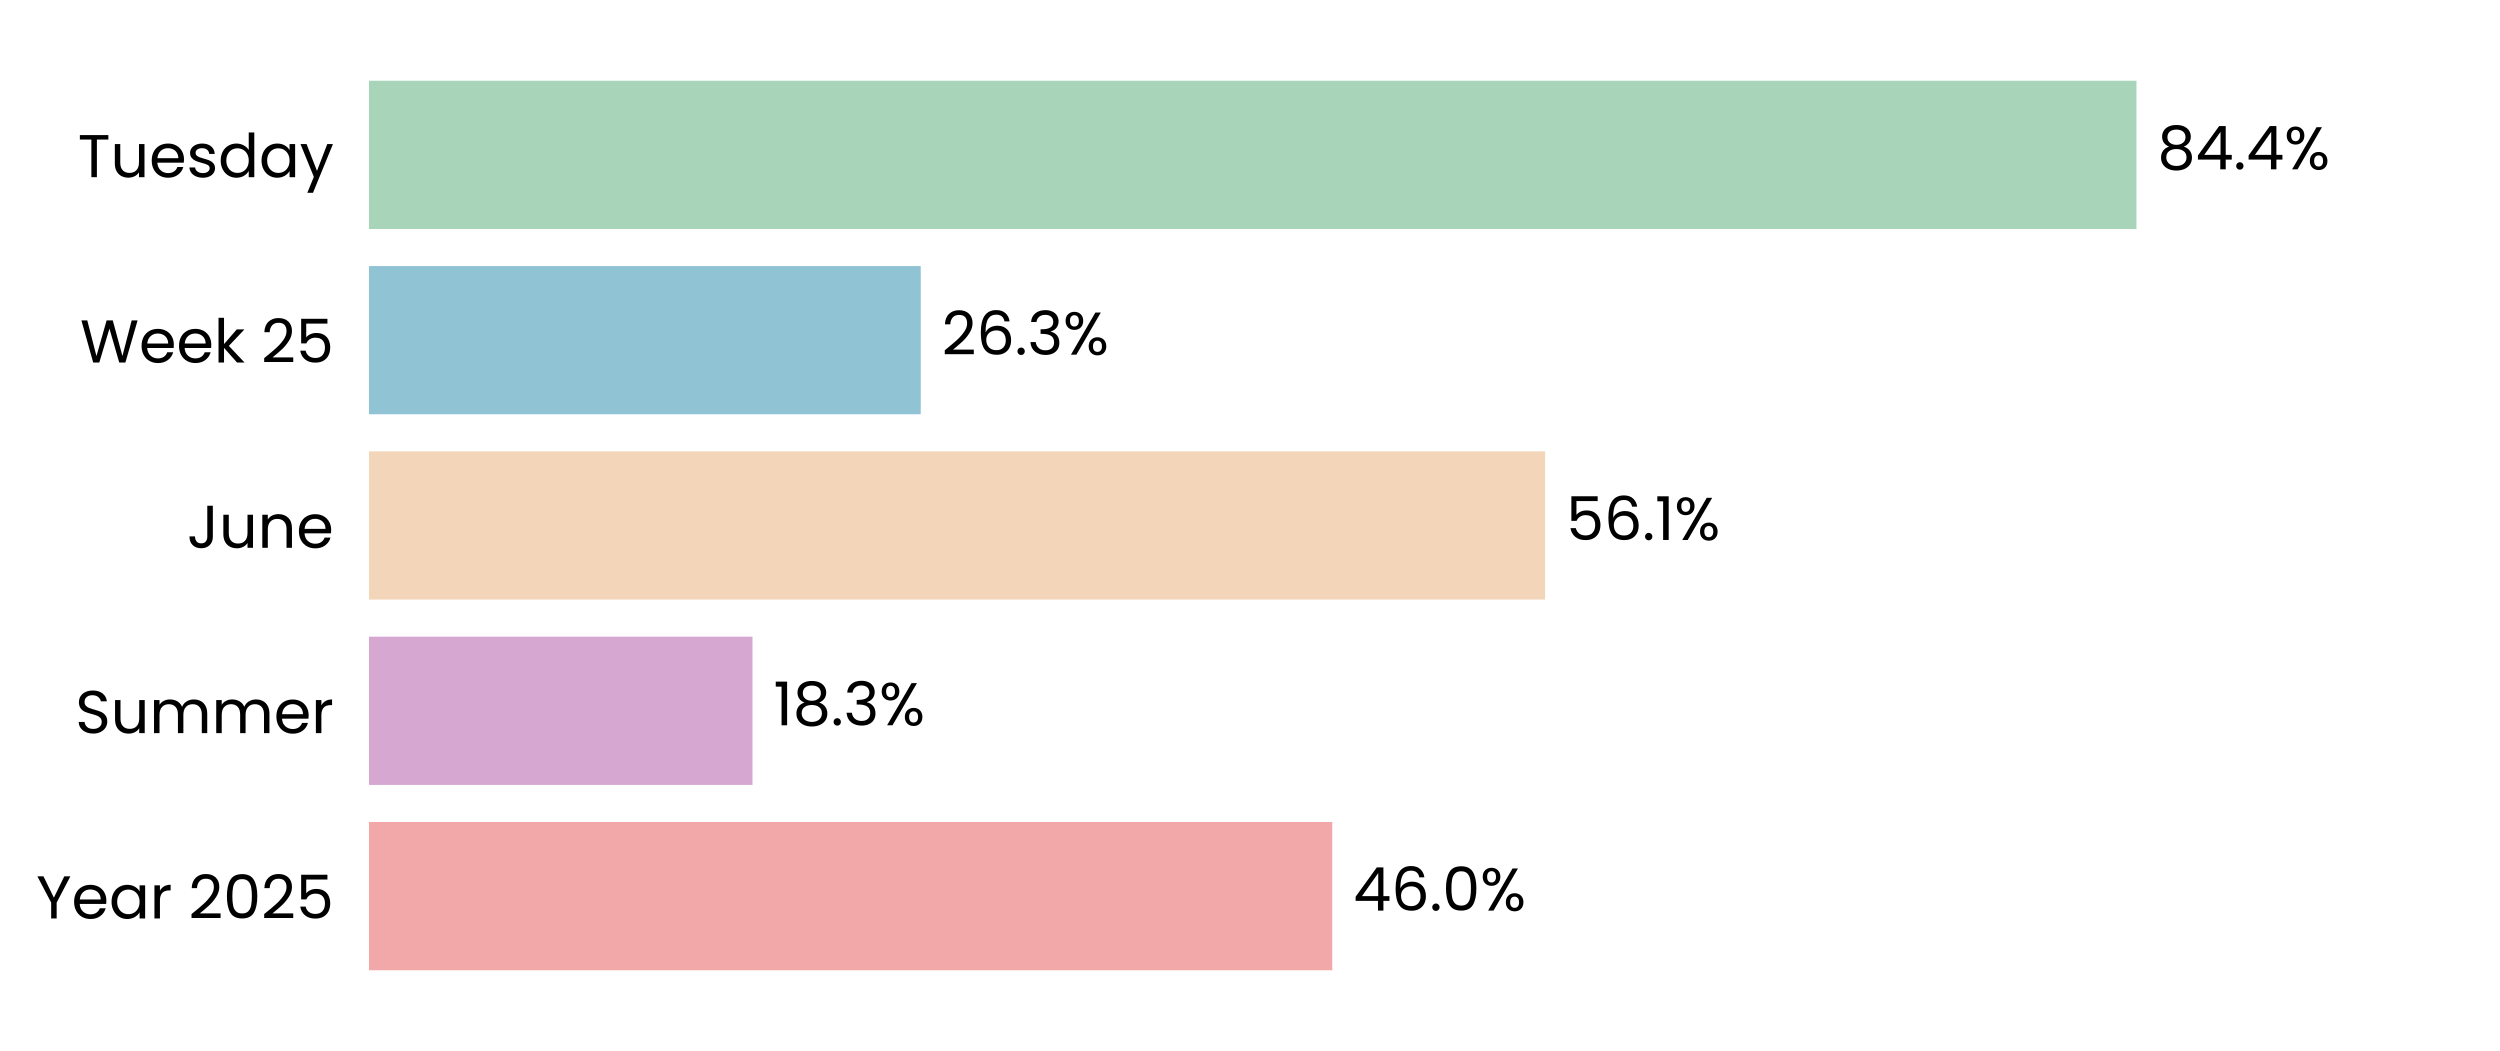
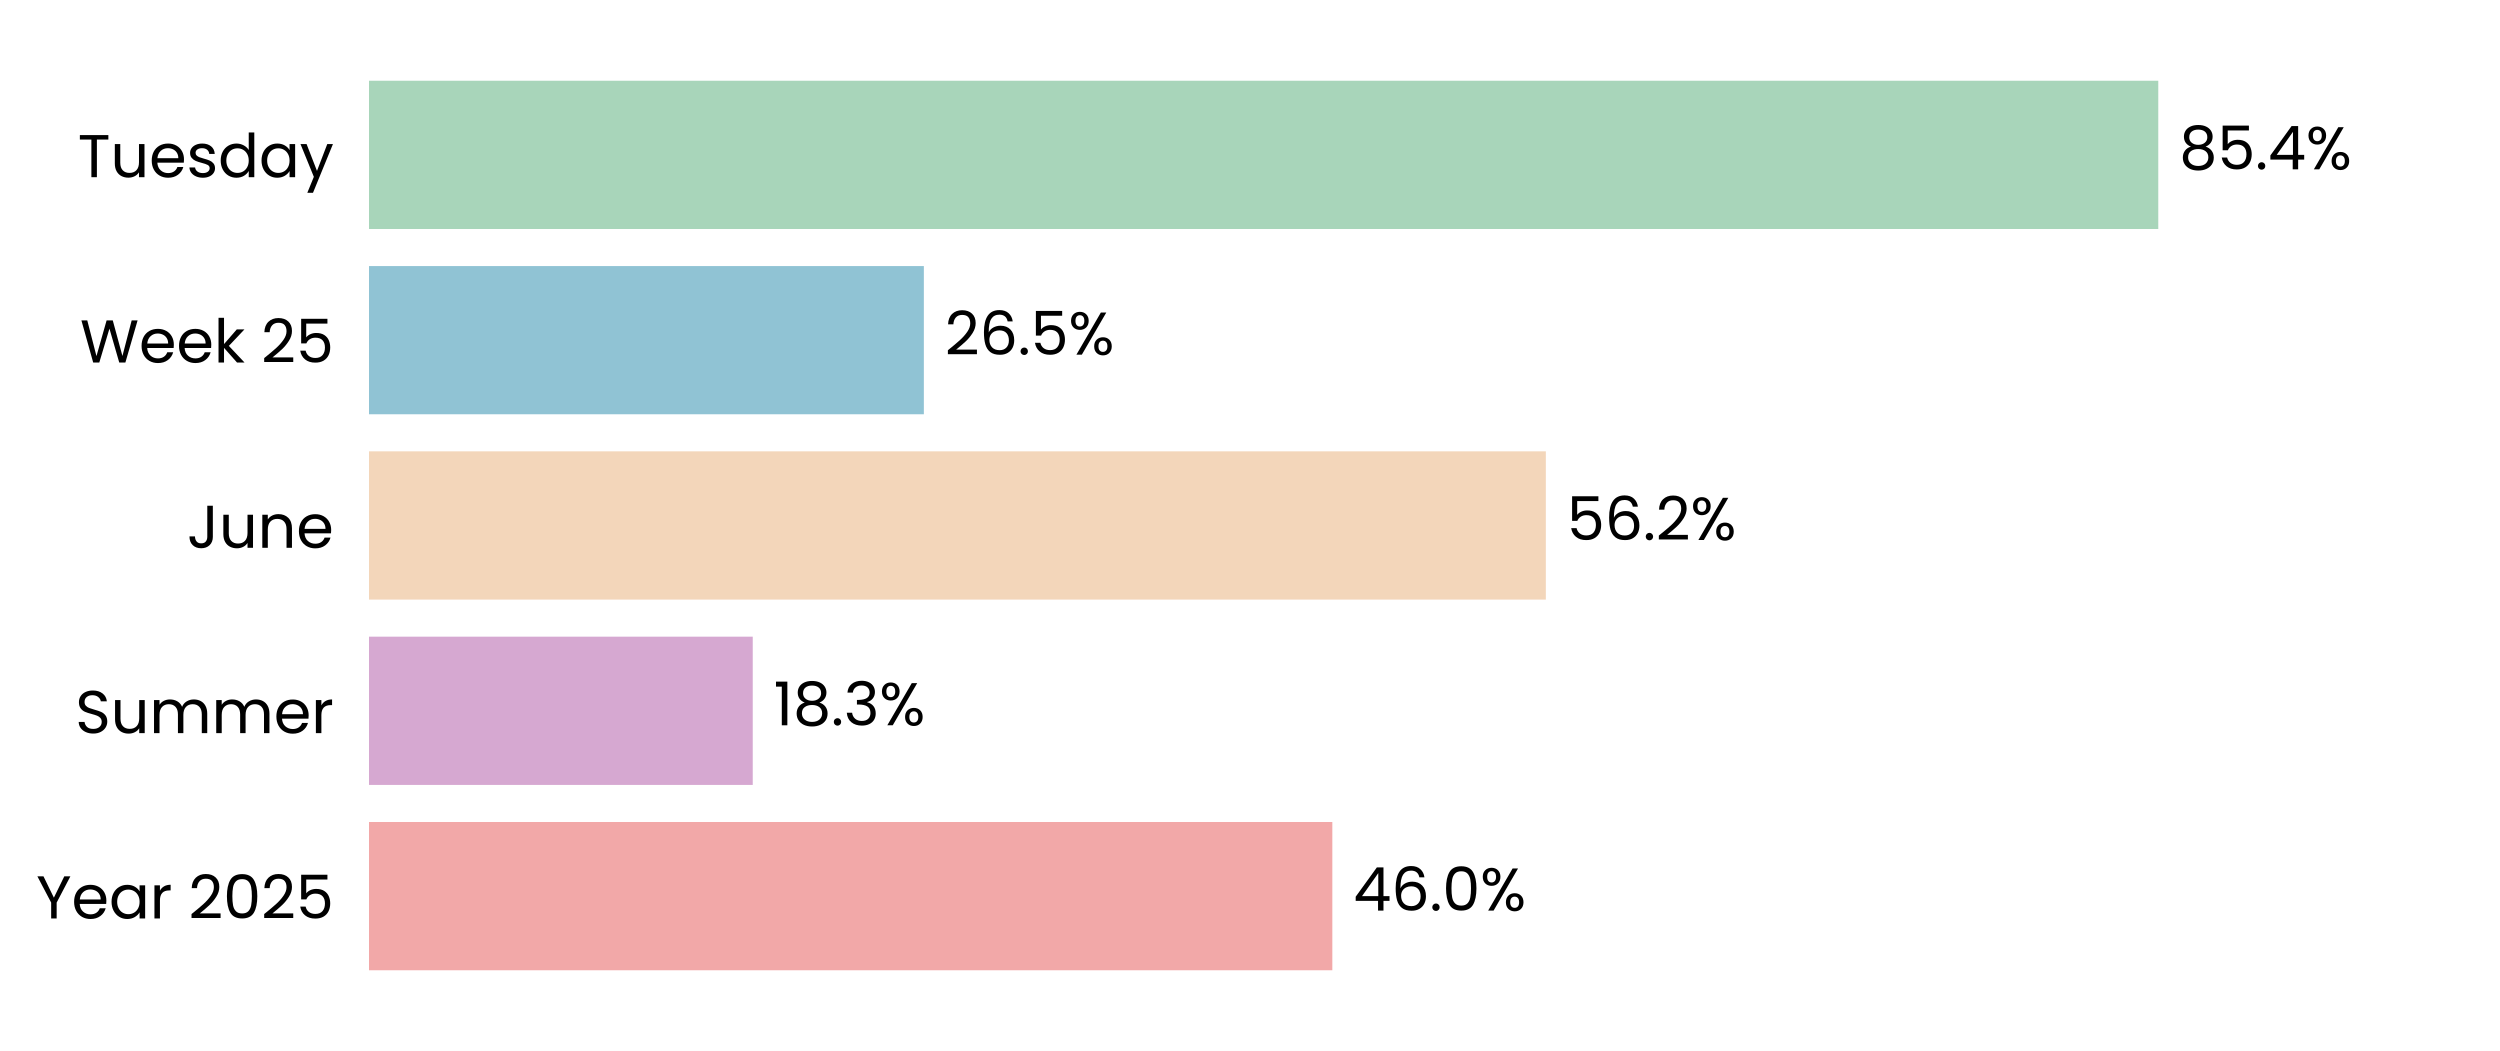
<svg xmlns="http://www.w3.org/2000/svg" xmlns:xlink="http://www.w3.org/1999/xlink" width="496.691pt" height="208.8pt" viewBox="0 0 496.691 208.8" version="1.1">
  <defs>
    <style type="text/css">*{stroke-linejoin: round; stroke-linecap: butt}</style>
  </defs>
  <g id="figure_1">
    <g id="patch_1">
      <path d="M 0 208.8  L 496.691 208.8  L 496.691 0  L 0 0  z " style="fill: #ffffff" />
    </g>
    <g id="axes_1">
      <g id="patch_2">
        <path d="M 73.311 201.6  L 489.491 201.6  L 489.491 7.2  L 73.311 7.2  z " style="fill: #ffffff" />
      </g>
      <g id="patch_3">
-         <path d="M 73.311 192.764  L 264.69 192.764  L 264.69 163.309  L 73.311 163.309  z " clip-path="url(#pdd6e743d15)" style="fill: #f2a8a8" />
+         <path d="M 73.311 192.764  L 264.702 192.764  L 264.702 163.309  L 73.311 163.309  z " clip-path="url(#pf65b9b3427)" style="fill: #f2a8a8" />
      </g>
      <g id="patch_4">
-         <path d="M 73.311 155.945  L 149.507 155.945  L 149.507 126.491  L 73.311 126.491  z " clip-path="url(#pdd6e743d15)" style="fill: #d6a8d1" />
+         <path d="M 73.311 155.945  L 149.554 155.945  L 149.554 126.491  L 73.311 126.491  z " clip-path="url(#pf65b9b3427)" style="fill: #d6a8d1" />
      </g>
      <g id="patch_5">
-         <path d="M 73.311 119.127  L 306.979 119.127  L 306.979 89.673  L 73.311 89.673  z " clip-path="url(#pdd6e743d15)" style="fill: #f3d6ba" />
+         <path d="M 73.311 119.127  L 307.123 119.127  L 307.123 89.673  L 73.311 89.673  z " clip-path="url(#pf65b9b3427)" style="fill: #f3d6ba" />
      </g>
      <g id="patch_6">
-         <path d="M 73.311 82.309  L 182.93 82.309  L 182.93 52.855  L 73.311 52.855  z " clip-path="url(#pdd6e743d15)" style="fill: #90c3d4" />
+         <path d="M 73.311 82.309  L 183.549 82.309  L 183.549 52.855  L 73.311 52.855  z " clip-path="url(#pf65b9b3427)" style="fill: #90c3d4" />
      </g>
      <g id="patch_7">
-         <path d="M 73.311 45.491  L 424.463 45.491  L 424.463 16.036  L 73.311 16.036  z " clip-path="url(#pdd6e743d15)" style="fill: #a8d5ba" />
+         <path d="M 73.311 45.491  L 428.798 45.491  L 428.798 16.036  L 73.311 16.036  z " clip-path="url(#pf65b9b3427)" style="fill: #a8d5ba" />
      </g>
      <g id="matplotlib.axis_1">
        <g id="ytick_1">
          <g id="text_1">
            <g transform="translate(7.2 182.4764) scale(0.12 -0.12)">
              <defs>
                <path id="Poppins-Regular-59" d="M 3616 4461  L 2163 1683  L 2163 0  L 1581 0  L 1581 1683  L 122 4461  L 768 4461  L 1869 2202  L 2970 4461  L 3616 4461  z " transform="scale(0.015625)" />
                <path id="Poppins-Regular-65" d="M 3693 1888  Q 3693 1722 3674 1536  L 870 1536  Q 902 1018 1225 726  Q 1549 435 2010 435  Q 2387 435 2640 611  Q 2893 787 2995 1082  L 3622 1082  Q 3482 576 3059 259  Q 2637 -58 2010 -58  Q 1510 -58 1116 166  Q 723 390 499 803  Q 275 1216 275 1760  Q 275 2304 492 2713  Q 710 3123 1104 3344  Q 1498 3565 2010 3565  Q 2509 3565 2893 3347  Q 3277 3130 3485 2749  Q 3693 2368 3693 1888  z M 3091 2010  Q 3091 2342 2944 2582  Q 2797 2822 2544 2947  Q 2291 3072 1984 3072  Q 1542 3072 1232 2790  Q 922 2509 877 2010  L 3091 2010  z " transform="scale(0.015625)" />
                <path id="Poppins-Regular-61" d="M 275 1766  Q 275 2304 492 2710  Q 710 3117 1091 3341  Q 1472 3565 1939 3565  Q 2400 3565 2739 3366  Q 3078 3168 3245 2867  L 3245 3507  L 3834 3507  L 3834 0  L 3245 0  L 3245 653  Q 3072 346 2729 144  Q 2387 -58 1933 -58  Q 1466 -58 1088 172  Q 710 403 492 819  Q 275 1235 275 1766  z M 3245 1760  Q 3245 2157 3085 2451  Q 2925 2746 2653 2902  Q 2381 3059 2054 3059  Q 1728 3059 1459 2905  Q 1190 2752 1030 2457  Q 870 2163 870 1766  Q 870 1363 1030 1065  Q 1190 768 1459 611  Q 1728 454 2054 454  Q 2381 454 2653 611  Q 2925 768 3085 1065  Q 3245 1363 3245 1760  z " transform="scale(0.015625)" />
                <path id="Poppins-Regular-72" d="M 1075 2938  Q 1229 3238 1513 3404  Q 1798 3571 2208 3571  L 2208 2970  L 2054 2970  Q 1075 2970 1075 1907  L 1075 0  L 493 0  L 493 3507  L 1075 3507  L 1075 2938  z " transform="scale(0.015625)" />
                <path id="Poppins-Regular-20" transform="scale(0.015625)" />
                <path id="Poppins-Regular-32" d="M 326 467  Q 1139 1120 1600 1539  Q 2061 1958 2377 2416  Q 2694 2874 2694 3315  Q 2694 3731 2492 3971  Q 2291 4211 1843 4211  Q 1408 4211 1168 3939  Q 928 3667 909 3213  L 346 3213  Q 371 3930 780 4320  Q 1190 4710 1837 4710  Q 2496 4710 2883 4345  Q 3270 3981 3270 3341  Q 3270 2810 2953 2307  Q 2637 1805 2233 1424  Q 1830 1043 1203 538  L 3405 538  L 3405 51  L 326 51  L 326 467  z " transform="scale(0.015625)" />
                <path id="Poppins-Regular-30" d="M 397 2362  Q 397 3462 755 4080  Q 1114 4698 2010 4698  Q 2899 4698 3257 4080  Q 3616 3462 3616 2362  Q 3616 1242 3257 621  Q 2899 0 2010 0  Q 1114 0 755 621  Q 397 1242 397 2362  z M 3040 2362  Q 3040 2918 2966 3305  Q 2893 3693 2665 3929  Q 2438 4166 2010 4166  Q 1574 4166 1347 3929  Q 1120 3693 1046 3305  Q 973 2918 973 2362  Q 973 1786 1046 1395  Q 1120 1005 1347 768  Q 1574 531 2010 531  Q 2438 531 2665 768  Q 2893 1005 2966 1395  Q 3040 1786 3040 2362  z " transform="scale(0.015625)" />
                <path id="Poppins-Regular-35" d="M 3347 4122  L 1101 4122  L 1101 2662  Q 1248 2867 1536 2998  Q 1824 3130 2157 3130  Q 2688 3130 3021 2909  Q 3354 2688 3498 2339  Q 3642 1990 3642 1600  Q 3642 1139 3469 774  Q 3296 410 2941 198  Q 2586 -13 2061 -13  Q 1389 -13 973 332  Q 557 678 467 1254  L 1037 1254  Q 1120 890 1389 685  Q 1658 480 2067 480  Q 2573 480 2829 784  Q 3085 1088 3085 1587  Q 3085 2086 2829 2358  Q 2573 2630 2074 2630  Q 1734 2630 1481 2467  Q 1229 2304 1114 2022  L 563 2022  L 563 4634  L 3347 4634  L 3347 4122  z " transform="scale(0.015625)" />
              </defs>
              <use xlink:href="#Poppins-Regular-59" />
              <use xlink:href="#Poppins-Regular-65" transform="translate(58.39999 0)" />
              <use xlink:href="#Poppins-Regular-61" transform="translate(120.4 0)" />
              <use xlink:href="#Poppins-Regular-72" transform="translate(188 0)" />
              <use xlink:href="#Poppins-Regular-20" transform="translate(225.3 0)" />
              <use xlink:href="#Poppins-Regular-32" transform="translate(252 0)" />
              <use xlink:href="#Poppins-Regular-30" transform="translate(309.4999 0)" />
              <use xlink:href="#Poppins-Regular-32" transform="translate(372.2999 0)" />
              <use xlink:href="#Poppins-Regular-35" transform="translate(429.7999 0)" />
            </g>
          </g>
        </g>
        <g id="ytick_2">
          <g id="text_2">
            <g transform="translate(14.95125 145.6582) scale(0.12 -0.12)">
              <defs>
                <path id="Poppins-Regular-53" d="M 1907 -45  Q 1466 -45 1117 112  Q 768 269 569 547  Q 371 826 365 1190  L 986 1190  Q 1018 877 1245 662  Q 1472 448 1907 448  Q 2323 448 2563 656  Q 2803 864 2803 1190  Q 2803 1446 2662 1606  Q 2522 1766 2310 1849  Q 2099 1933 1741 2029  Q 1299 2144 1033 2259  Q 768 2374 579 2620  Q 390 2867 390 3283  Q 390 3648 576 3929  Q 762 4211 1098 4364  Q 1434 4518 1869 4518  Q 2496 4518 2896 4204  Q 3296 3891 3347 3373  L 2707 3373  Q 2675 3629 2438 3824  Q 2202 4019 1811 4019  Q 1446 4019 1216 3830  Q 986 3642 986 3302  Q 986 3059 1123 2905  Q 1261 2752 1462 2672  Q 1664 2592 2029 2490  Q 2470 2368 2739 2249  Q 3008 2131 3200 1884  Q 3392 1638 3392 1216  Q 3392 890 3219 602  Q 3046 314 2707 134  Q 2368 -45 1907 -45  z " transform="scale(0.015625)" />
                <path id="Poppins-Regular-75" d="M 3603 3507  L 3603 0  L 3021 0  L 3021 518  Q 2854 250 2556 99  Q 2259 -51 1901 -51  Q 1491 -51 1164 118  Q 838 288 649 627  Q 461 966 461 1453  L 461 3507  L 1037 3507  L 1037 1530  Q 1037 1011 1299 732  Q 1562 454 2016 454  Q 2483 454 2752 742  Q 3021 1030 3021 1581  L 3021 3507  L 3603 3507  z " transform="scale(0.015625)" />
                <path id="Poppins-Regular-6d" d="M 4710 3571  Q 5120 3571 5440 3401  Q 5760 3232 5945 2893  Q 6131 2554 6131 2067  L 6131 0  L 5555 0  L 5555 1984  Q 5555 2509 5296 2787  Q 5037 3066 4595 3066  Q 4141 3066 3872 2774  Q 3603 2483 3603 1933  L 3603 0  L 3027 0  L 3027 1984  Q 3027 2509 2768 2787  Q 2509 3066 2067 3066  Q 1613 3066 1344 2774  Q 1075 2483 1075 1933  L 1075 0  L 493 0  L 493 3507  L 1075 3507  L 1075 3002  Q 1248 3277 1539 3424  Q 1830 3571 2182 3571  Q 2624 3571 2963 3372  Q 3302 3174 3469 2790  Q 3616 3162 3955 3366  Q 4294 3571 4710 3571  z " transform="scale(0.015625)" />
              </defs>
              <use xlink:href="#Poppins-Regular-53" />
              <use xlink:href="#Poppins-Regular-75" transform="translate(58.7 0)" />
              <use xlink:href="#Poppins-Regular-6d" transform="translate(122.7 0)" />
              <use xlink:href="#Poppins-Regular-6d" transform="translate(225.7 0)" />
              <use xlink:href="#Poppins-Regular-65" transform="translate(328.7 0)" />
              <use xlink:href="#Poppins-Regular-72" transform="translate(390.6999 0)" />
            </g>
          </g>
        </g>
        <g id="ytick_3">
          <g id="text_3">
            <g transform="translate(37.15125 108.84) scale(0.12 -0.12)">
              <defs>
                <path id="Poppins-Regular-4a" d="M 2739 4461  L 2739 1165  Q 2739 614 2400 284  Q 2061 -45 1504 -45  Q 941 -45 601 291  Q 262 627 262 1210  L 845 1210  Q 851 883 1014 678  Q 1178 474 1504 474  Q 1830 474 1990 669  Q 2150 864 2150 1165  L 2150 4461  L 2739 4461  z " transform="scale(0.015625)" />
                <path id="Poppins-Regular-6e" d="M 2202 3571  Q 2842 3571 3238 3184  Q 3635 2797 3635 2067  L 3635 0  L 3059 0  L 3059 1984  Q 3059 2509 2796 2787  Q 2534 3066 2080 3066  Q 1619 3066 1347 2778  Q 1075 2490 1075 1939  L 1075 0  L 493 0  L 493 3507  L 1075 3507  L 1075 3008  Q 1248 3277 1545 3424  Q 1843 3571 2202 3571  z " transform="scale(0.015625)" />
              </defs>
              <use xlink:href="#Poppins-Regular-4a" />
              <use xlink:href="#Poppins-Regular-75" transform="translate(52.99999 0)" />
              <use xlink:href="#Poppins-Regular-6e" transform="translate(117 0)" />
              <use xlink:href="#Poppins-Regular-65" transform="translate(181 0)" />
            </g>
          </g>
        </g>
        <g id="ytick_4">
          <g id="text_4">
            <g transform="translate(15.9 72.02182) scale(0.12 -0.12)">
              <defs>
                <path id="Poppins-Regular-57" d="M 6099 4461  L 4806 0  L 4154 0  L 3117 3590  L 2042 0  L 1395 -6  L 147 4461  L 768 4461  L 1741 678  L 2816 4461  L 3469 4461  L 4493 691  L 5472 4461  L 6099 4461  z " transform="scale(0.015625)" />
                <path id="Poppins-Regular-6b" d="M 2451 0  L 1075 1549  L 1075 0  L 493 0  L 493 4736  L 1075 4736  L 1075 1952  L 2426 3507  L 3238 3507  L 1587 1760  L 3245 0  L 2451 0  z " transform="scale(0.015625)" />
              </defs>
              <use xlink:href="#Poppins-Regular-57" />
              <use xlink:href="#Poppins-Regular-65" transform="translate(97.59999 0)" />
              <use xlink:href="#Poppins-Regular-65" transform="translate(159.6 0)" />
              <use xlink:href="#Poppins-Regular-6b" transform="translate(221.6 0)" />
              <use xlink:href="#Poppins-Regular-20" transform="translate(273.0999 0)" />
              <use xlink:href="#Poppins-Regular-32" transform="translate(299.7999 0)" />
              <use xlink:href="#Poppins-Regular-35" transform="translate(357.2999 0)" />
            </g>
          </g>
        </g>
        <g id="ytick_5">
          <g id="text_5">
            <g transform="translate(15.4575 35.20364) scale(0.12 -0.12)">
              <defs>
                <path id="Poppins-Regular-54" d="M 3238 4461  L 3238 3987  L 2022 3987  L 2022 0  L 1440 0  L 1440 3987  L 218 3987  L 218 4461  L 3238 4461  z " transform="scale(0.015625)" />
                <path id="Poppins-Regular-73" d="M 1734 -58  Q 1331 -58 1011 80  Q 691 218 505 464  Q 320 710 301 1030  L 902 1030  Q 928 768 1149 601  Q 1370 435 1728 435  Q 2061 435 2253 582  Q 2445 730 2445 954  Q 2445 1184 2240 1296  Q 2035 1408 1606 1517  Q 1216 1619 969 1724  Q 723 1830 547 2038  Q 371 2246 371 2586  Q 371 2854 531 3078  Q 691 3302 985 3433  Q 1280 3565 1658 3565  Q 2240 3565 2598 3270  Q 2957 2976 2982 2464  L 2400 2464  Q 2381 2739 2179 2905  Q 1978 3072 1638 3072  Q 1325 3072 1139 2937  Q 954 2803 954 2586  Q 954 2413 1066 2301  Q 1178 2189 1347 2121  Q 1517 2054 1818 1971  Q 2195 1869 2432 1769  Q 2669 1670 2838 1472  Q 3008 1274 3014 954  Q 3014 666 2854 435  Q 2694 205 2403 73  Q 2112 -58 1734 -58  z " transform="scale(0.015625)" />
                <path id="Poppins-Regular-64" d="M 275 1766  Q 275 2304 492 2710  Q 710 3117 1091 3341  Q 1472 3565 1946 3565  Q 2355 3565 2707 3376  Q 3059 3187 3245 2880  L 3245 4736  L 3834 4736  L 3834 0  L 3245 0  L 3245 659  Q 3072 346 2733 144  Q 2394 -58 1939 -58  Q 1472 -58 1091 172  Q 710 403 492 819  Q 275 1235 275 1766  z M 3245 1760  Q 3245 2157 3085 2451  Q 2925 2746 2653 2902  Q 2381 3059 2054 3059  Q 1728 3059 1459 2905  Q 1190 2752 1030 2457  Q 870 2163 870 1766  Q 870 1363 1030 1065  Q 1190 768 1459 611  Q 1728 454 2054 454  Q 2381 454 2653 611  Q 2925 768 3085 1065  Q 3245 1363 3245 1760  z " transform="scale(0.015625)" />
                <path id="Poppins-Regular-79" d="M 3514 3507  L 1402 -1651  L 800 -1651  L 1491 38  L 77 3507  L 723 3507  L 1824 666  L 2912 3507  L 3514 3507  z " transform="scale(0.015625)" />
              </defs>
              <use xlink:href="#Poppins-Regular-54" />
              <use xlink:href="#Poppins-Regular-75" transform="translate(54.09999 0)" />
              <use xlink:href="#Poppins-Regular-65" transform="translate(118.1 0)" />
              <use xlink:href="#Poppins-Regular-73" transform="translate(180.1 0)" />
              <use xlink:href="#Poppins-Regular-64" transform="translate(232.3 0)" />
              <use xlink:href="#Poppins-Regular-61" transform="translate(299.8999 0)" />
              <use xlink:href="#Poppins-Regular-79" transform="translate(367.4999 0)" />
            </g>
          </g>
        </g>
      </g>
      <g id="text_6">
-         <g transform="translate(268.8517 180.9164) scale(0.12 -0.12)">
+         <g transform="translate(268.8636 180.9164) scale(0.12 -0.12)">
          <defs>
            <path id="Poppins-Regular-34" d="M 256 1030  L 256 1472  L 2502 4582  L 3200 4582  L 3200 1536  L 3840 1536  L 3840 1030  L 3200 1030  L 3200 0  L 2624 0  L 2624 1030  L 256 1030  z M 2650 3974  L 928 1536  L 2650 1536  L 2650 3974  z " transform="scale(0.015625)" />
            <path id="Poppins-Regular-36" d="M 2976 3526  Q 2835 4237 2099 4237  Q 1530 4237 1248 3798  Q 966 3360 973 2355  Q 1120 2688 1462 2877  Q 1805 3066 2227 3066  Q 2886 3066 3280 2656  Q 3674 2246 3674 1523  Q 3674 1088 3504 742  Q 3334 397 2992 192  Q 2650 -13 2163 -13  Q 1504 -13 1133 281  Q 762 576 614 1094  Q 467 1613 467 2374  Q 467 4723 2106 4723  Q 2733 4723 3091 4384  Q 3450 4045 3514 3526  L 2976 3526  z M 2106 2573  Q 1830 2573 1587 2461  Q 1344 2349 1193 2121  Q 1043 1894 1043 1568  Q 1043 1082 1324 778  Q 1606 474 2131 474  Q 2579 474 2844 752  Q 3110 1030 3110 1504  Q 3110 2003 2854 2288  Q 2598 2573 2106 2573  z " transform="scale(0.015625)" />
            <path id="Poppins-Regular-2e" d="M 678 -38  Q 512 -38 397 77  Q 282 192 282 358  Q 282 525 397 640  Q 512 755 678 755  Q 838 755 950 640  Q 1062 525 1062 358  Q 1062 192 950 77  Q 838 -38 678 -38  z " transform="scale(0.015625)" />
            <path id="Poppins-Regular-25" d="M 269 3584  Q 269 4019 531 4278  Q 794 4538 1203 4538  Q 1613 4538 1875 4278  Q 2138 4019 2138 3584  Q 2138 3142 1875 2883  Q 1613 2624 1203 2624  Q 794 2624 531 2883  Q 269 3142 269 3584  z M 4006 4467  L 1414 0  L 838 0  L 3430 4467  L 4006 4467  z M 1203 4179  Q 986 4179 861 4028  Q 736 3878 736 3584  Q 736 3290 861 3136  Q 986 2982 1203 2982  Q 1421 2982 1549 3139  Q 1677 3296 1677 3584  Q 1677 3878 1549 4028  Q 1421 4179 1203 4179  z M 2720 883  Q 2720 1325 2982 1584  Q 3245 1843 3654 1843  Q 4064 1843 4323 1584  Q 4582 1325 4582 883  Q 4582 448 4323 185  Q 4064 -77 3654 -77  Q 3245 -77 2982 182  Q 2720 442 2720 883  z M 3648 1478  Q 3430 1478 3302 1328  Q 3174 1178 3174 883  Q 3174 595 3302 444  Q 3430 294 3648 294  Q 3866 294 3994 444  Q 4122 595 4122 883  Q 4122 1178 3994 1328  Q 3866 1478 3648 1478  z " transform="scale(0.015625)" />
          </defs>
          <use xlink:href="#Poppins-Regular-34" />
          <use xlink:href="#Poppins-Regular-36" transform="translate(62.89999 0)" />
          <use xlink:href="#Poppins-Regular-2e" transform="translate(126.4 0)" />
          <use xlink:href="#Poppins-Regular-30" transform="translate(147.4 0)" />
          <use xlink:href="#Poppins-Regular-25" transform="translate(210.2 0)" />
        </g>
      </g>
      <g id="text_7">
-         <g transform="translate(153.669 144.0982) scale(0.12 -0.12)">
+         <g transform="translate(153.7162 144.0982) scale(0.12 -0.12)">
          <defs>
            <path id="Poppins-Regular-31" d="M 243 4096  L 243 4627  L 1446 4627  L 1446 0  L 858 0  L 858 4096  L 243 4096  z " transform="scale(0.015625)" />
            <path id="Poppins-Regular-38" d="M 1242 2406  Q 883 2547 691 2816  Q 499 3085 499 3469  Q 499 3814 672 4092  Q 845 4371 1187 4534  Q 1530 4698 2016 4698  Q 2502 4698 2844 4534  Q 3187 4371 3363 4092  Q 3539 3814 3539 3469  Q 3539 3098 3340 2819  Q 3142 2541 2797 2406  Q 3194 2285 3427 1981  Q 3661 1677 3661 1248  Q 3661 832 3456 521  Q 3251 211 2876 41  Q 2502 -128 2016 -128  Q 1530 -128 1162 41  Q 794 211 589 521  Q 384 832 384 1248  Q 384 1677 614 1984  Q 845 2291 1242 2406  z M 2976 3398  Q 2976 3789 2720 4000  Q 2464 4211 2016 4211  Q 1574 4211 1318 4000  Q 1062 3789 1062 3392  Q 1062 3034 1328 2816  Q 1594 2598 2016 2598  Q 2445 2598 2710 2819  Q 2976 3040 2976 3398  z M 2016 2150  Q 1542 2150 1241 1929  Q 941 1709 941 1267  Q 941 858 1232 608  Q 1523 358 2016 358  Q 2509 358 2797 608  Q 3085 858 3085 1267  Q 3085 1696 2790 1923  Q 2496 2150 2016 2150  z " transform="scale(0.015625)" />
            <path id="Poppins-Regular-33" d="M 384 3462  Q 429 4051 838 4384  Q 1248 4717 1901 4717  Q 2336 4717 2653 4560  Q 2970 4403 3133 4134  Q 3296 3866 3296 3526  Q 3296 3130 3069 2842  Q 2842 2554 2477 2470  L 2477 2438  Q 2893 2336 3136 2035  Q 3379 1734 3379 1248  Q 3379 883 3212 592  Q 3046 301 2713 134  Q 2381 -32 1914 -32  Q 1235 -32 800 323  Q 365 678 314 1331  L 877 1331  Q 922 947 1190 704  Q 1459 461 1907 461  Q 2355 461 2588 694  Q 2822 928 2822 1299  Q 2822 1779 2502 1990  Q 2182 2202 1536 2202  L 1389 2202  L 1389 2688  L 1542 2688  Q 2131 2694 2432 2883  Q 2733 3072 2733 3469  Q 2733 3808 2512 4013  Q 2291 4218 1882 4218  Q 1485 4218 1241 4013  Q 998 3808 954 3462  L 384 3462  z " transform="scale(0.015625)" />
          </defs>
          <use xlink:href="#Poppins-Regular-31" />
          <use xlink:href="#Poppins-Regular-38" transform="translate(31.99998 0)" />
          <use xlink:href="#Poppins-Regular-2e" transform="translate(95.09998 0)" />
          <use xlink:href="#Poppins-Regular-33" transform="translate(116.1 0)" />
          <use xlink:href="#Poppins-Regular-25" transform="translate(175 0)" />
        </g>
      </g>
      <g id="text_8">
-         <g transform="translate(311.1408 107.28) scale(0.12 -0.12)">
+         <g transform="translate(311.2853 107.28) scale(0.12 -0.12)">
          <use xlink:href="#Poppins-Regular-35" />
          <use xlink:href="#Poppins-Regular-36" transform="translate(62.79999 0)" />
          <use xlink:href="#Poppins-Regular-2e" transform="translate(126.3 0)" />
-           <use xlink:href="#Poppins-Regular-31" transform="translate(147.3 0)" />
-           <use xlink:href="#Poppins-Regular-25" transform="translate(179.2999 0)" />
+           <use xlink:href="#Poppins-Regular-32" transform="translate(147.3 0)" />
+           <use xlink:href="#Poppins-Regular-25" transform="translate(204.7999 0)" />
        </g>
      </g>
      <g id="text_9">
-         <g transform="translate(187.0919 70.46182) scale(0.12 -0.12)">
+         <g transform="translate(187.7112 70.46182) scale(0.12 -0.12)">
          <use xlink:href="#Poppins-Regular-32" />
          <use xlink:href="#Poppins-Regular-36" transform="translate(57.49999 0)" />
          <use xlink:href="#Poppins-Regular-2e" transform="translate(121 0)" />
-           <use xlink:href="#Poppins-Regular-33" transform="translate(142 0)" />
-           <use xlink:href="#Poppins-Regular-25" transform="translate(200.8999 0)" />
+           <use xlink:href="#Poppins-Regular-35" transform="translate(142 0)" />
+           <use xlink:href="#Poppins-Regular-25" transform="translate(204.7999 0)" />
        </g>
      </g>
      <g id="text_10">
-         <g transform="translate(428.6249 33.64364) scale(0.12 -0.12)">
+         <g transform="translate(432.9601 33.64364) scale(0.12 -0.12)">
          <use xlink:href="#Poppins-Regular-38" />
-           <use xlink:href="#Poppins-Regular-34" transform="translate(63.09999 0)" />
-           <use xlink:href="#Poppins-Regular-2e" transform="translate(126 0)" />
-           <use xlink:href="#Poppins-Regular-34" transform="translate(147 0)" />
-           <use xlink:href="#Poppins-Regular-25" transform="translate(209.9 0)" />
+           <use xlink:href="#Poppins-Regular-35" transform="translate(63.09999 0)" />
+           <use xlink:href="#Poppins-Regular-2e" transform="translate(125.9 0)" />
+           <use xlink:href="#Poppins-Regular-34" transform="translate(146.9 0)" />
+           <use xlink:href="#Poppins-Regular-25" transform="translate(209.8 0)" />
        </g>
      </g>
    </g>
  </g>
  <defs>
-     <clipPath id="pdd6e743d15">
+     <clipPath id="pf65b9b3427">
      <rect x="73.311" y="7.2" width="416.18" height="194.4" />
    </clipPath>
  </defs>
</svg>
